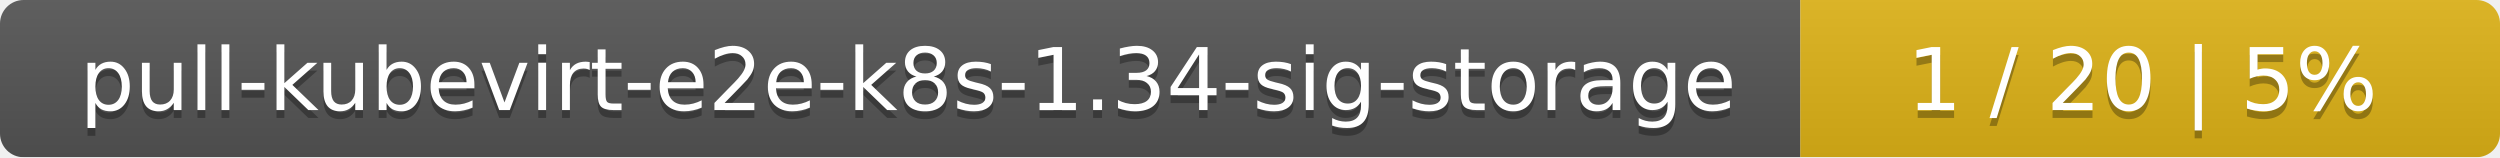
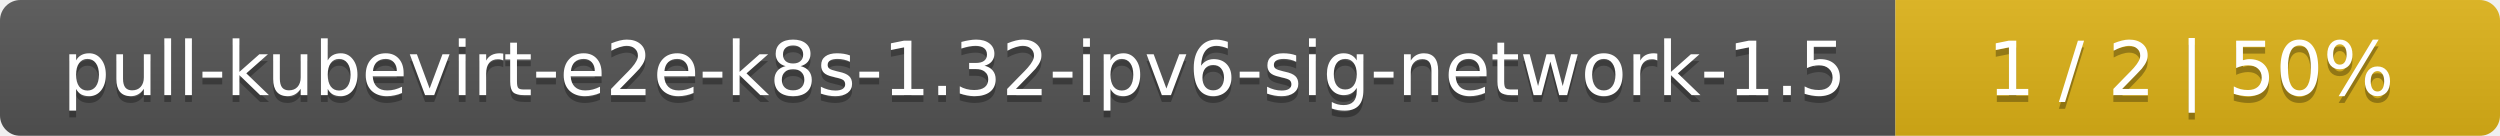
- <svg xmlns="http://www.w3.org/2000/svg" width="318" height="20">
+ <svg xmlns="http://www.w3.org/2000/svg" width="368" height="20">
  <linearGradient id="smooth" x2="0" y2="100%">
    <stop offset="0" stop-color="#bbb" stop-opacity=".1" />
    <stop offset="1" stop-opacity=".1" />
  </linearGradient>
  <mask id="round">
-     <rect width="318" height="20" rx="3" fill="#fff" />
+     <rect width="368" height="20" rx="3" fill="#fff" />
  </mask>
  <g mask="url(#round)">
-     <rect width="229" height="20" fill="#555" />
-     <rect x="229" width="89" height="20" fill="#dfb317" />
-     <rect width="318" height="20" fill="url(#smooth)" />
+     <rect width="279" height="20" fill="#555" />
+     <rect x="279" width="89" height="20" fill="#dfb317" />
+     <rect width="368" height="20" fill="url(#smooth)" />
  </g>
  <g fill="#fff" text-anchor="middle" font-family="DejaVu Sans,Verdana,Geneva,sans-serif" font-size="11">
-     <text x="115.5" y="15" fill="#010101" fill-opacity=".3">pull-kubevirt-e2e-k8s-1.34-sig-storage</text>
-     <text x="115.5" y="14">pull-kubevirt-e2e-k8s-1.34-sig-storage</text>
-     <text x="272.5" y="15" fill="#010101" fill-opacity=".3">1 / 20    |    5%</text>
-     <text x="272.5" y="14">1 / 20    |    5%</text>
+     <text x="140.5" y="15" fill="#010101" fill-opacity=".3">pull-kubevirt-e2e-k8s-1.32-ipv6-sig-network-1.5</text>
+     <text x="140.5" y="14">pull-kubevirt-e2e-k8s-1.32-ipv6-sig-network-1.5</text>
+     <text x="322.5" y="15" fill="#010101" fill-opacity=".3">1 / 2    |    50%</text>
+     <text x="322.5" y="14">1 / 2    |    50%</text>
  </g>
</svg>
